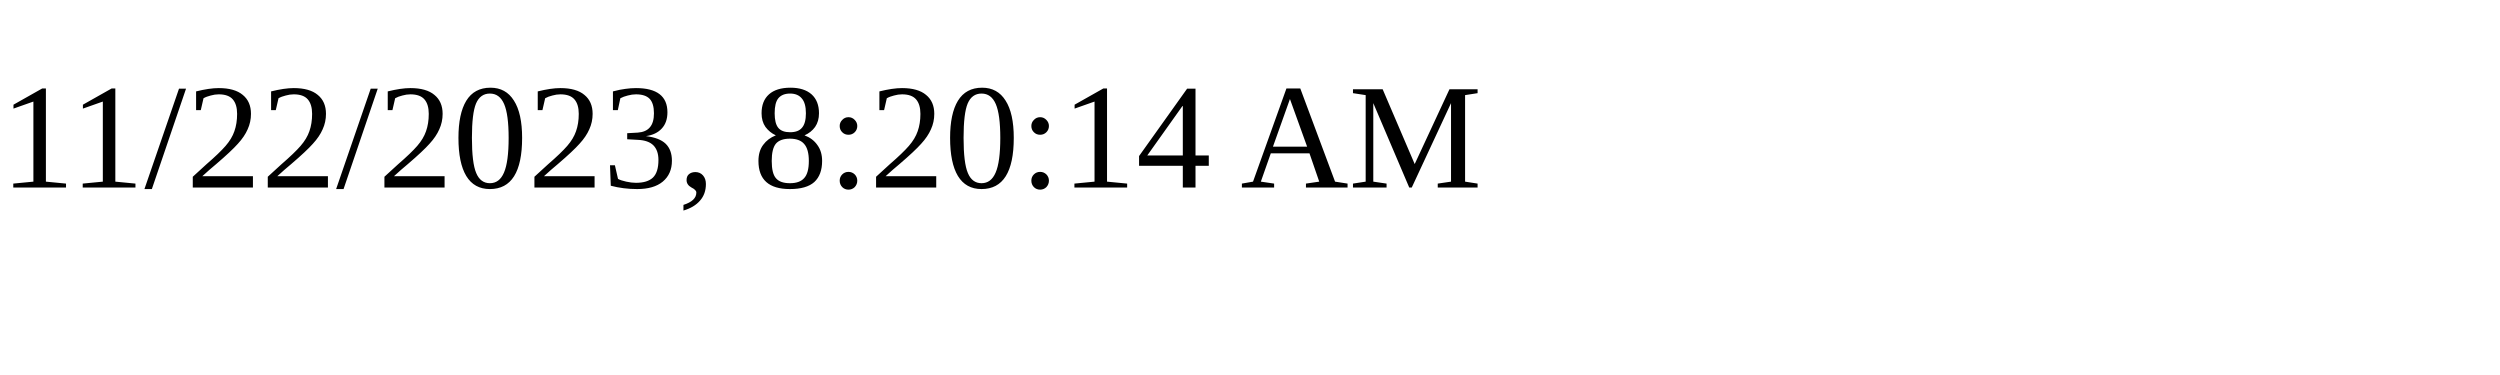
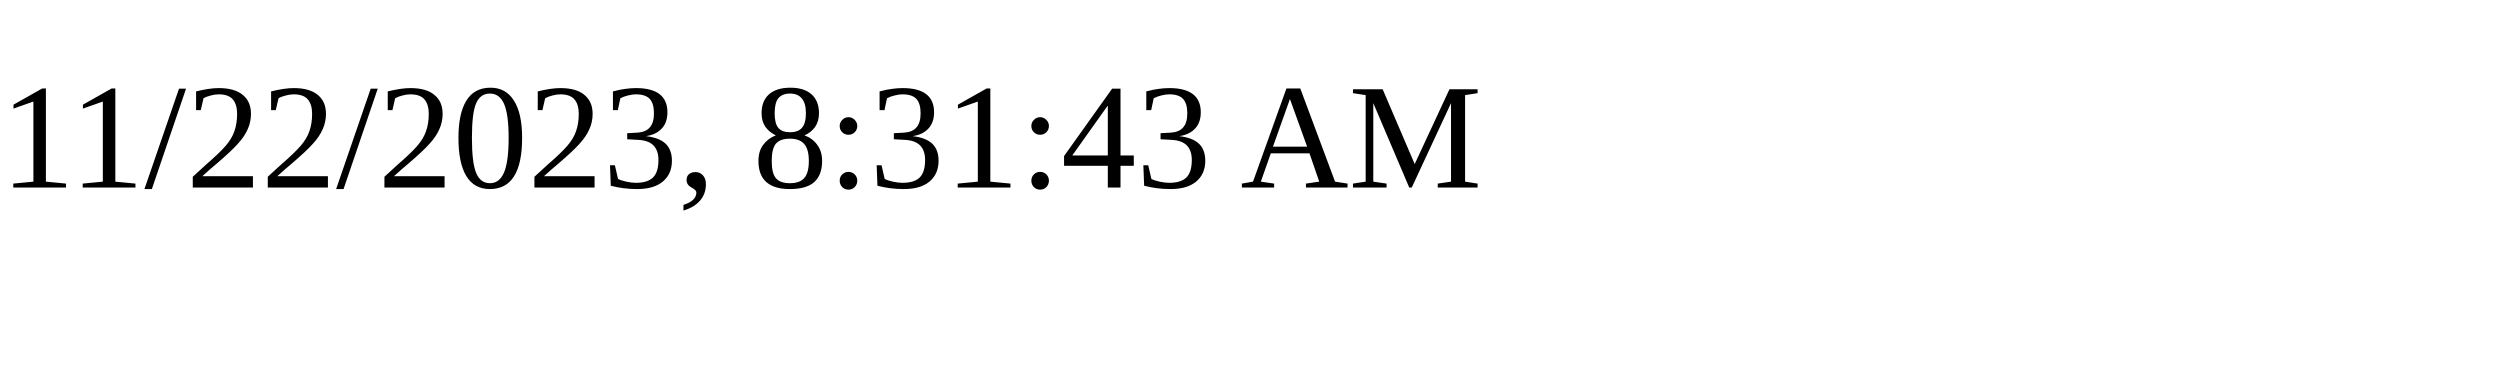
<svg xmlns="http://www.w3.org/2000/svg" height="30" width="200">
-   <text x="0" y="15">11/22/2023, 8:20:14 AM</text>
+   <text x="0" y="15">11/22/2023, 8:31:43 AM</text>
</svg>
